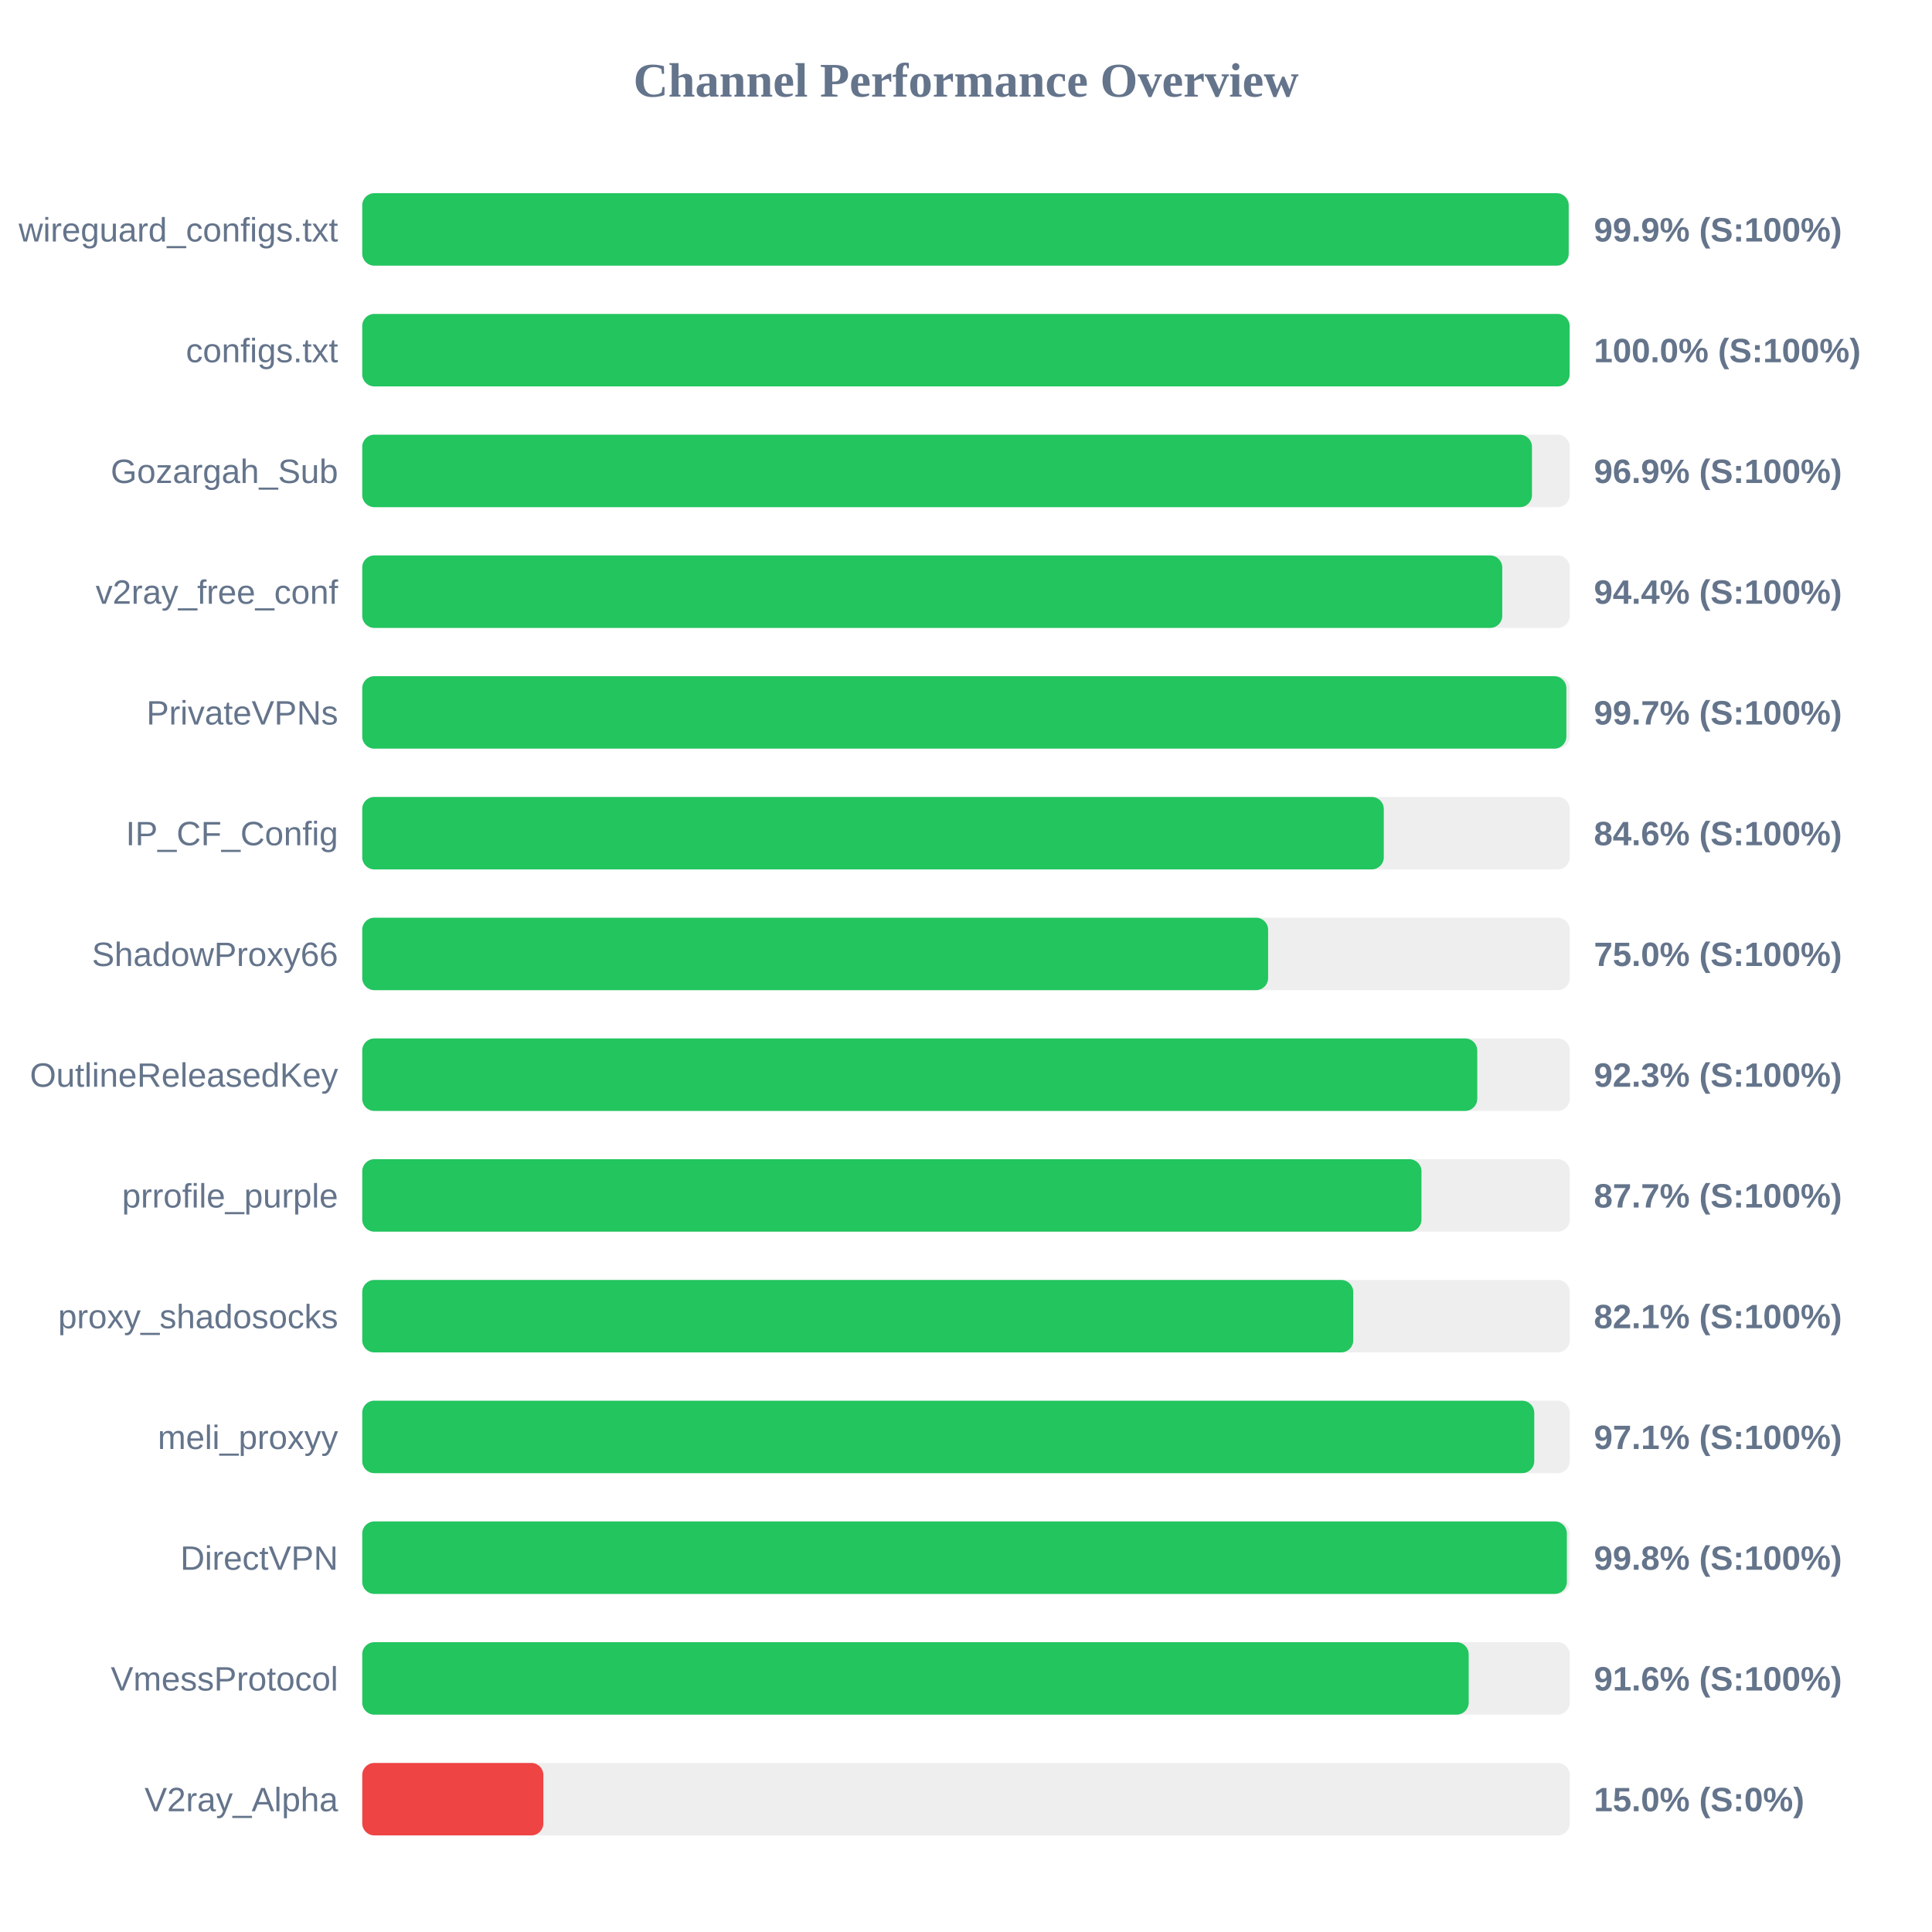
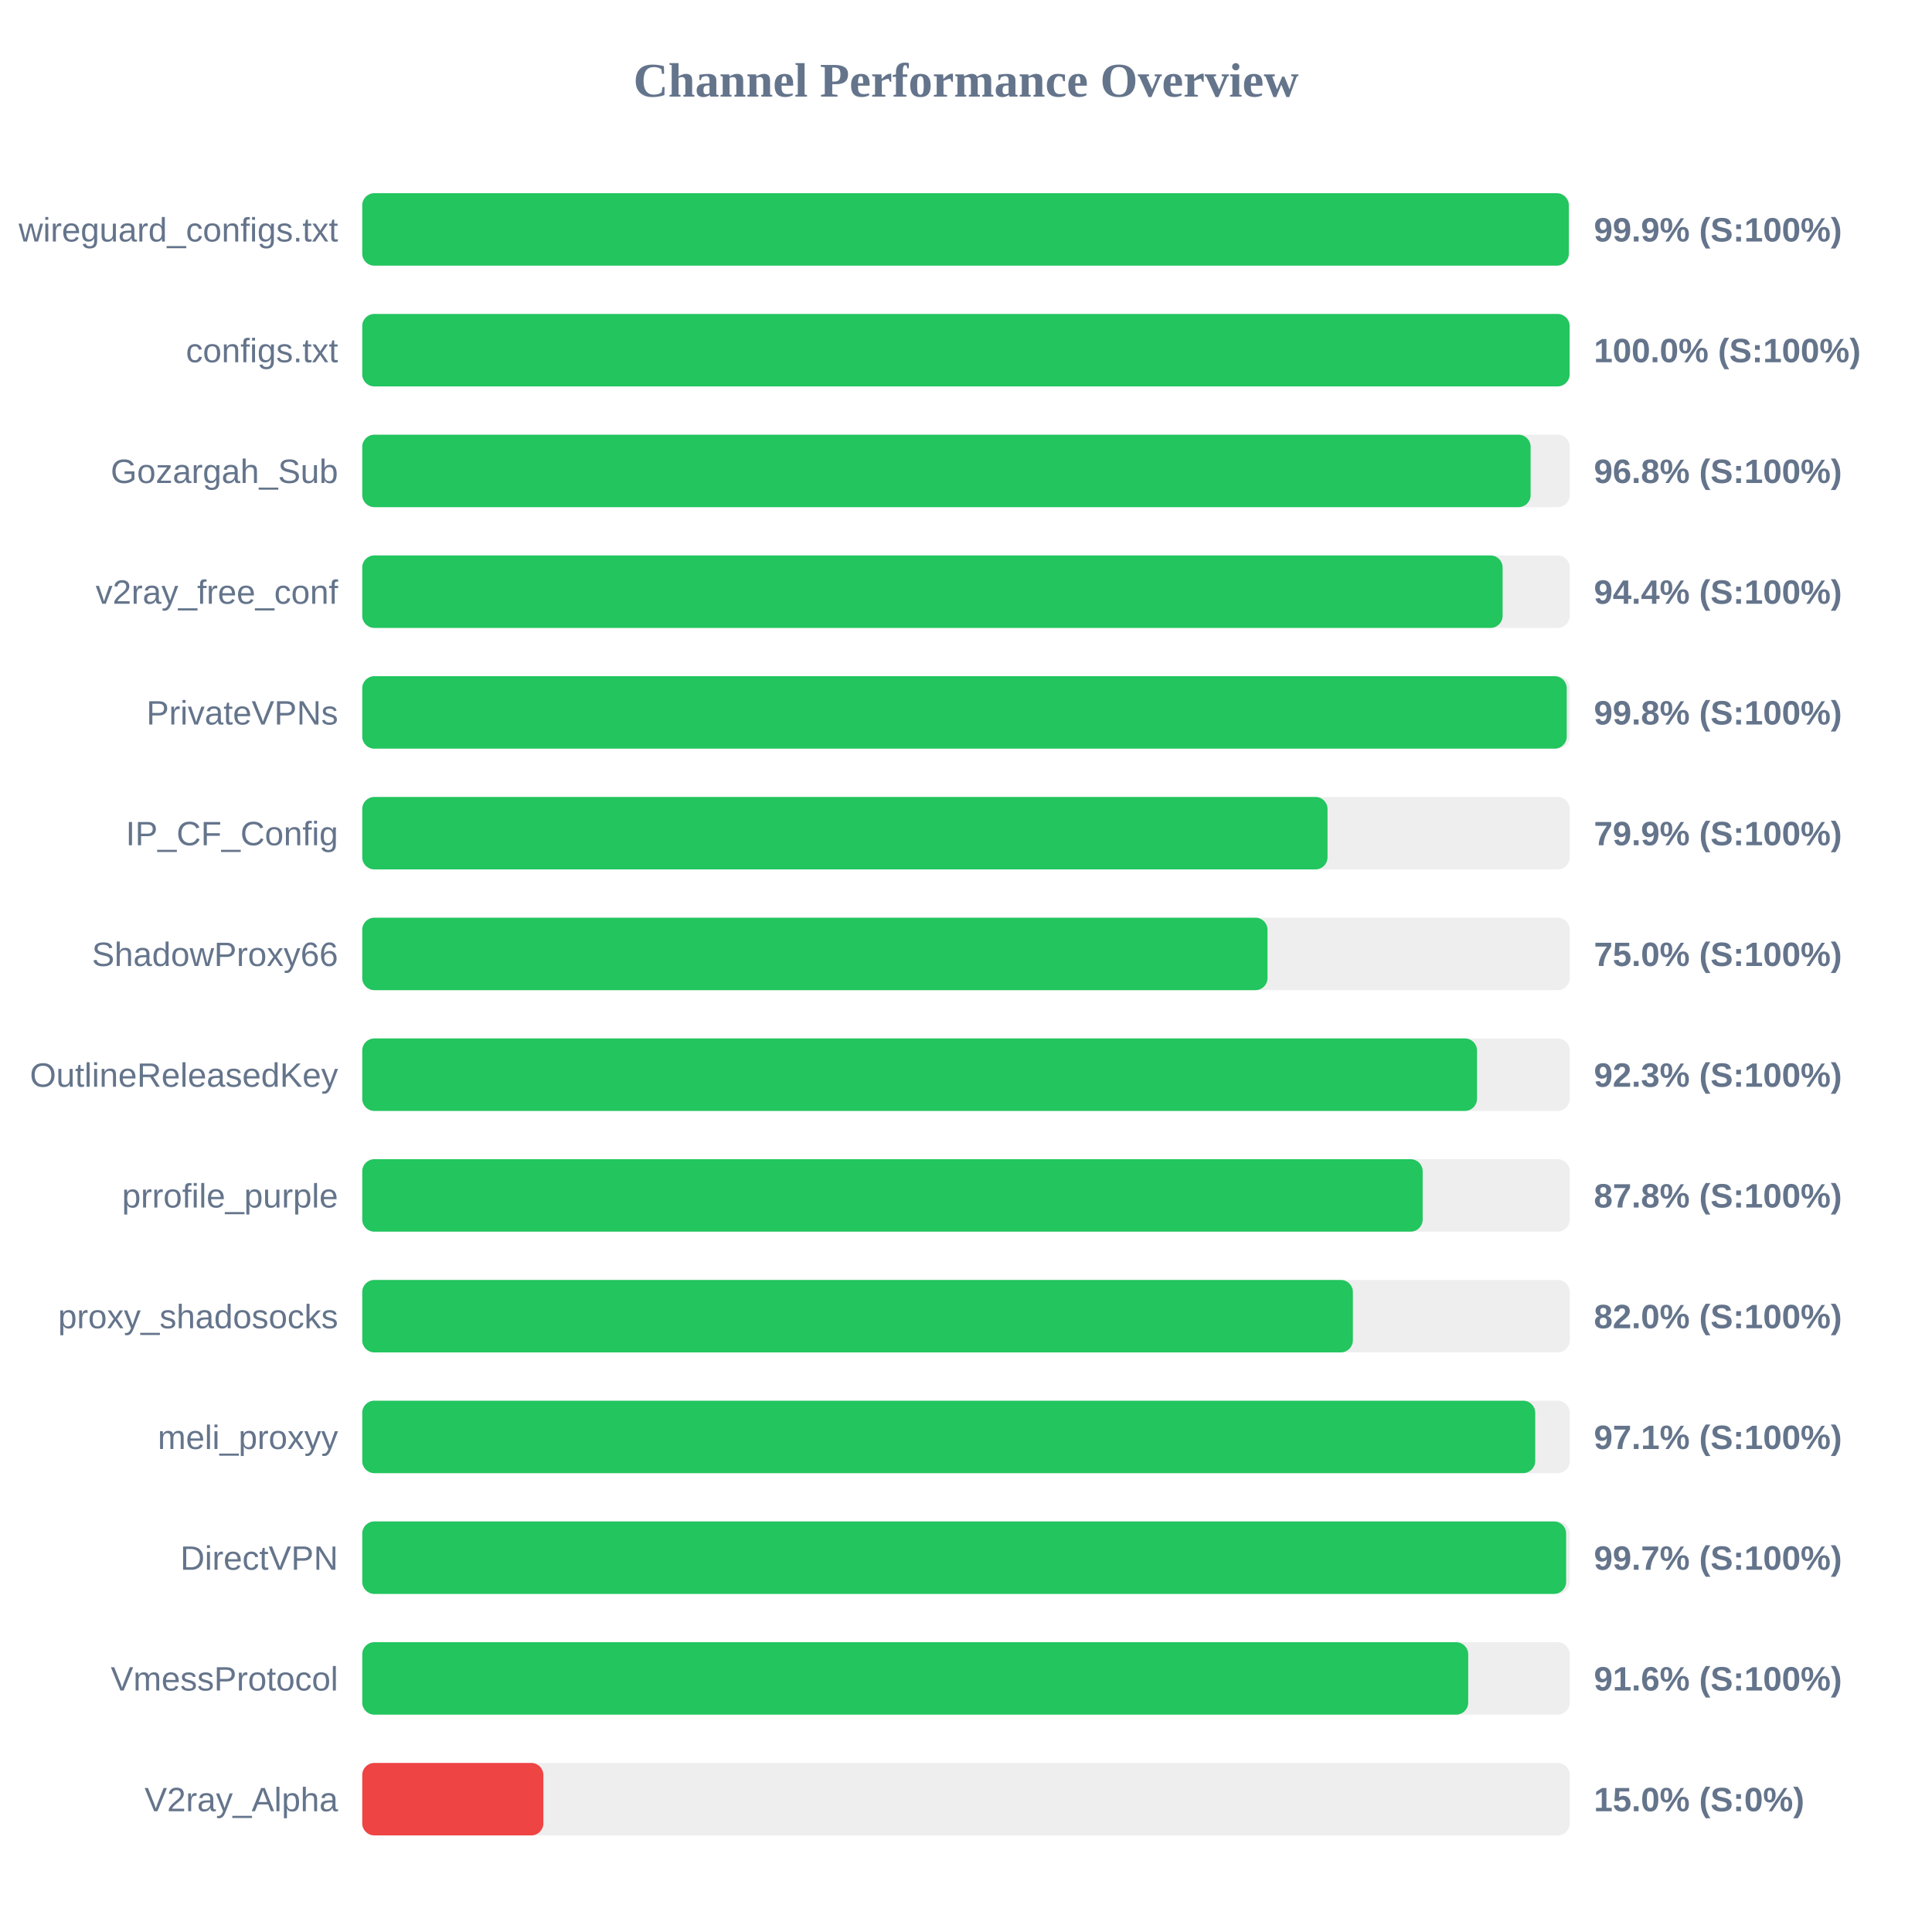
<svg xmlns="http://www.w3.org/2000/svg" width="800" height="800" version="1.1">
  <style>
        .row { font: 14px Arial; fill: #64748b; }
        .score { font: bold 14px Arial; fill: #64748b; }
    </style>
  <text x="400" y="40" text-anchor="middle" font-size="20px" font-weight="bold" fill="#64748b">Channel Performance Overview</text>
  <rect x="150" y="80" width="500" height="30" fill="#eee" rx="5" />
-   <rect x="150" y="80" width="499.55" height="30" fill="#22c55e" rx="5" />
+   <rect x="150" y="80" width="499.6" height="30" fill="#22c55e" rx="5" />
  <text x="140" y="100" text-anchor="end" class="row">wireguard_configs.txt</text>
  <text x="660" y="100" text-anchor="start" class="score">99.9% (S:100%)</text>
  <rect x="150" y="130" width="500" height="30" fill="#eee" rx="5" />
  <rect x="150" y="130" width="499.95" height="30" fill="#22c55e" rx="5" />
  <text x="140" y="150" text-anchor="end" class="row">configs.txt</text>
  <text x="660" y="150" text-anchor="start" class="score">100.0% (S:100%)</text>
  <rect x="150" y="180" width="500" height="30" fill="#eee" rx="5" />
-   <rect x="150" y="180" width="484.35" height="30" fill="#22c55e" rx="5" />
+   <rect x="150" y="180" width="483.8" height="30" fill="#22c55e" rx="5" />
  <text x="140" y="200" text-anchor="end" class="row">Gozargah_Sub</text>
-   <text x="660" y="200" text-anchor="start" class="score">96.9% (S:100%)</text>
+   <text x="660" y="200" text-anchor="start" class="score">96.8% (S:100%)</text>
  <rect x="150" y="230" width="500" height="30" fill="#eee" rx="5" />
-   <rect x="150" y="230" width="472.05" height="30" fill="#22c55e" rx="5" />
+   <rect x="150" y="230" width="472.2" height="30" fill="#22c55e" rx="5" />
  <text x="140" y="250" text-anchor="end" class="row">v2ray_free_conf</text>
  <text x="660" y="250" text-anchor="start" class="score">94.4% (S:100%)</text>
  <rect x="150" y="280" width="500" height="30" fill="#eee" rx="5" />
-   <rect x="150" y="280" width="498.6" height="30" fill="#22c55e" rx="5" />
+   <rect x="150" y="280" width="498.75" height="30" fill="#22c55e" rx="5" />
  <text x="140" y="300" text-anchor="end" class="row">PrivateVPNs</text>
-   <text x="660" y="300" text-anchor="start" class="score">99.7% (S:100%)</text>
+   <text x="660" y="300" text-anchor="start" class="score">99.8% (S:100%)</text>
  <rect x="150" y="330" width="500" height="30" fill="#eee" rx="5" />
-   <rect x="150" y="330" width="423.0" height="30" fill="#22c55e" rx="5" />
+   <rect x="150" y="330" width="399.7" height="30" fill="#22c55e" rx="5" />
  <text x="140" y="350" text-anchor="end" class="row">IP_CF_Config</text>
-   <text x="660" y="350" text-anchor="start" class="score">84.6% (S:100%)</text>
+   <text x="660" y="350" text-anchor="start" class="score">79.9% (S:100%)</text>
  <rect x="150" y="380" width="500" height="30" fill="#eee" rx="5" />
-   <rect x="150" y="380" width="375.1" height="30" fill="#22c55e" rx="5" />
+   <rect x="150" y="380" width="374.85" height="30" fill="#22c55e" rx="5" />
  <text x="140" y="400" text-anchor="end" class="row">ShadowProxy66</text>
  <text x="660" y="400" text-anchor="start" class="score">75.0% (S:100%)</text>
  <rect x="150" y="430" width="500" height="30" fill="#eee" rx="5" />
-   <rect x="150" y="430" width="461.7" height="30" fill="#22c55e" rx="5" />
+   <rect x="150" y="430" width="461.6" height="30" fill="#22c55e" rx="5" />
  <text x="140" y="450" text-anchor="end" class="row">OutlineReleasedKey</text>
  <text x="660" y="450" text-anchor="start" class="score">92.3% (S:100%)</text>
  <rect x="150" y="480" width="500" height="30" fill="#eee" rx="5" />
-   <rect x="150" y="480" width="438.6" height="30" fill="#22c55e" rx="5" />
+   <rect x="150" y="480" width="439.1" height="30" fill="#22c55e" rx="5" />
  <text x="140" y="500" text-anchor="end" class="row">prrofile_purple</text>
-   <text x="660" y="500" text-anchor="start" class="score">87.7% (S:100%)</text>
+   <text x="660" y="500" text-anchor="start" class="score">87.8% (S:100%)</text>
  <rect x="150" y="530" width="500" height="30" fill="#eee" rx="5" />
-   <rect x="150" y="530" width="410.35" height="30" fill="#22c55e" rx="5" />
+   <rect x="150" y="530" width="410.2" height="30" fill="#22c55e" rx="5" />
  <text x="140" y="550" text-anchor="end" class="row">proxy_shadosocks</text>
-   <text x="660" y="550" text-anchor="start" class="score">82.1% (S:100%)</text>
+   <text x="660" y="550" text-anchor="start" class="score">82.0% (S:100%)</text>
  <rect x="150" y="580" width="500" height="30" fill="#eee" rx="5" />
-   <rect x="150" y="580" width="485.3" height="30" fill="#22c55e" rx="5" />
+   <rect x="150" y="580" width="485.7" height="30" fill="#22c55e" rx="5" />
  <text x="140" y="600" text-anchor="end" class="row">meli_proxyy</text>
  <text x="660" y="600" text-anchor="start" class="score">97.1% (S:100%)</text>
  <rect x="150" y="630" width="500" height="30" fill="#eee" rx="5" />
-   <rect x="150" y="630" width="498.8" height="30" fill="#22c55e" rx="5" />
+   <rect x="150" y="630" width="498.5" height="30" fill="#22c55e" rx="5" />
  <text x="140" y="650" text-anchor="end" class="row">DirectVPN</text>
-   <text x="660" y="650" text-anchor="start" class="score">99.8% (S:100%)</text>
+   <text x="660" y="650" text-anchor="start" class="score">99.7% (S:100%)</text>
  <rect x="150" y="680" width="500" height="30" fill="#eee" rx="5" />
-   <rect x="150" y="680" width="458.15" height="30" fill="#22c55e" rx="5" />
+   <rect x="150" y="680" width="457.95" height="30" fill="#22c55e" rx="5" />
  <text x="140" y="700" text-anchor="end" class="row">VmessProtocol</text>
  <text x="660" y="700" text-anchor="start" class="score">91.6% (S:100%)</text>
  <rect x="150" y="730" width="500" height="30" fill="#eee" rx="5" />
  <rect x="150" y="730" width="75.0" height="30" fill="#ef4444" rx="5" />
  <text x="140" y="750" text-anchor="end" class="row">V2ray_Alpha</text>
  <text x="660" y="750" text-anchor="start" class="score">15.0% (S:0%)</text>
</svg>
